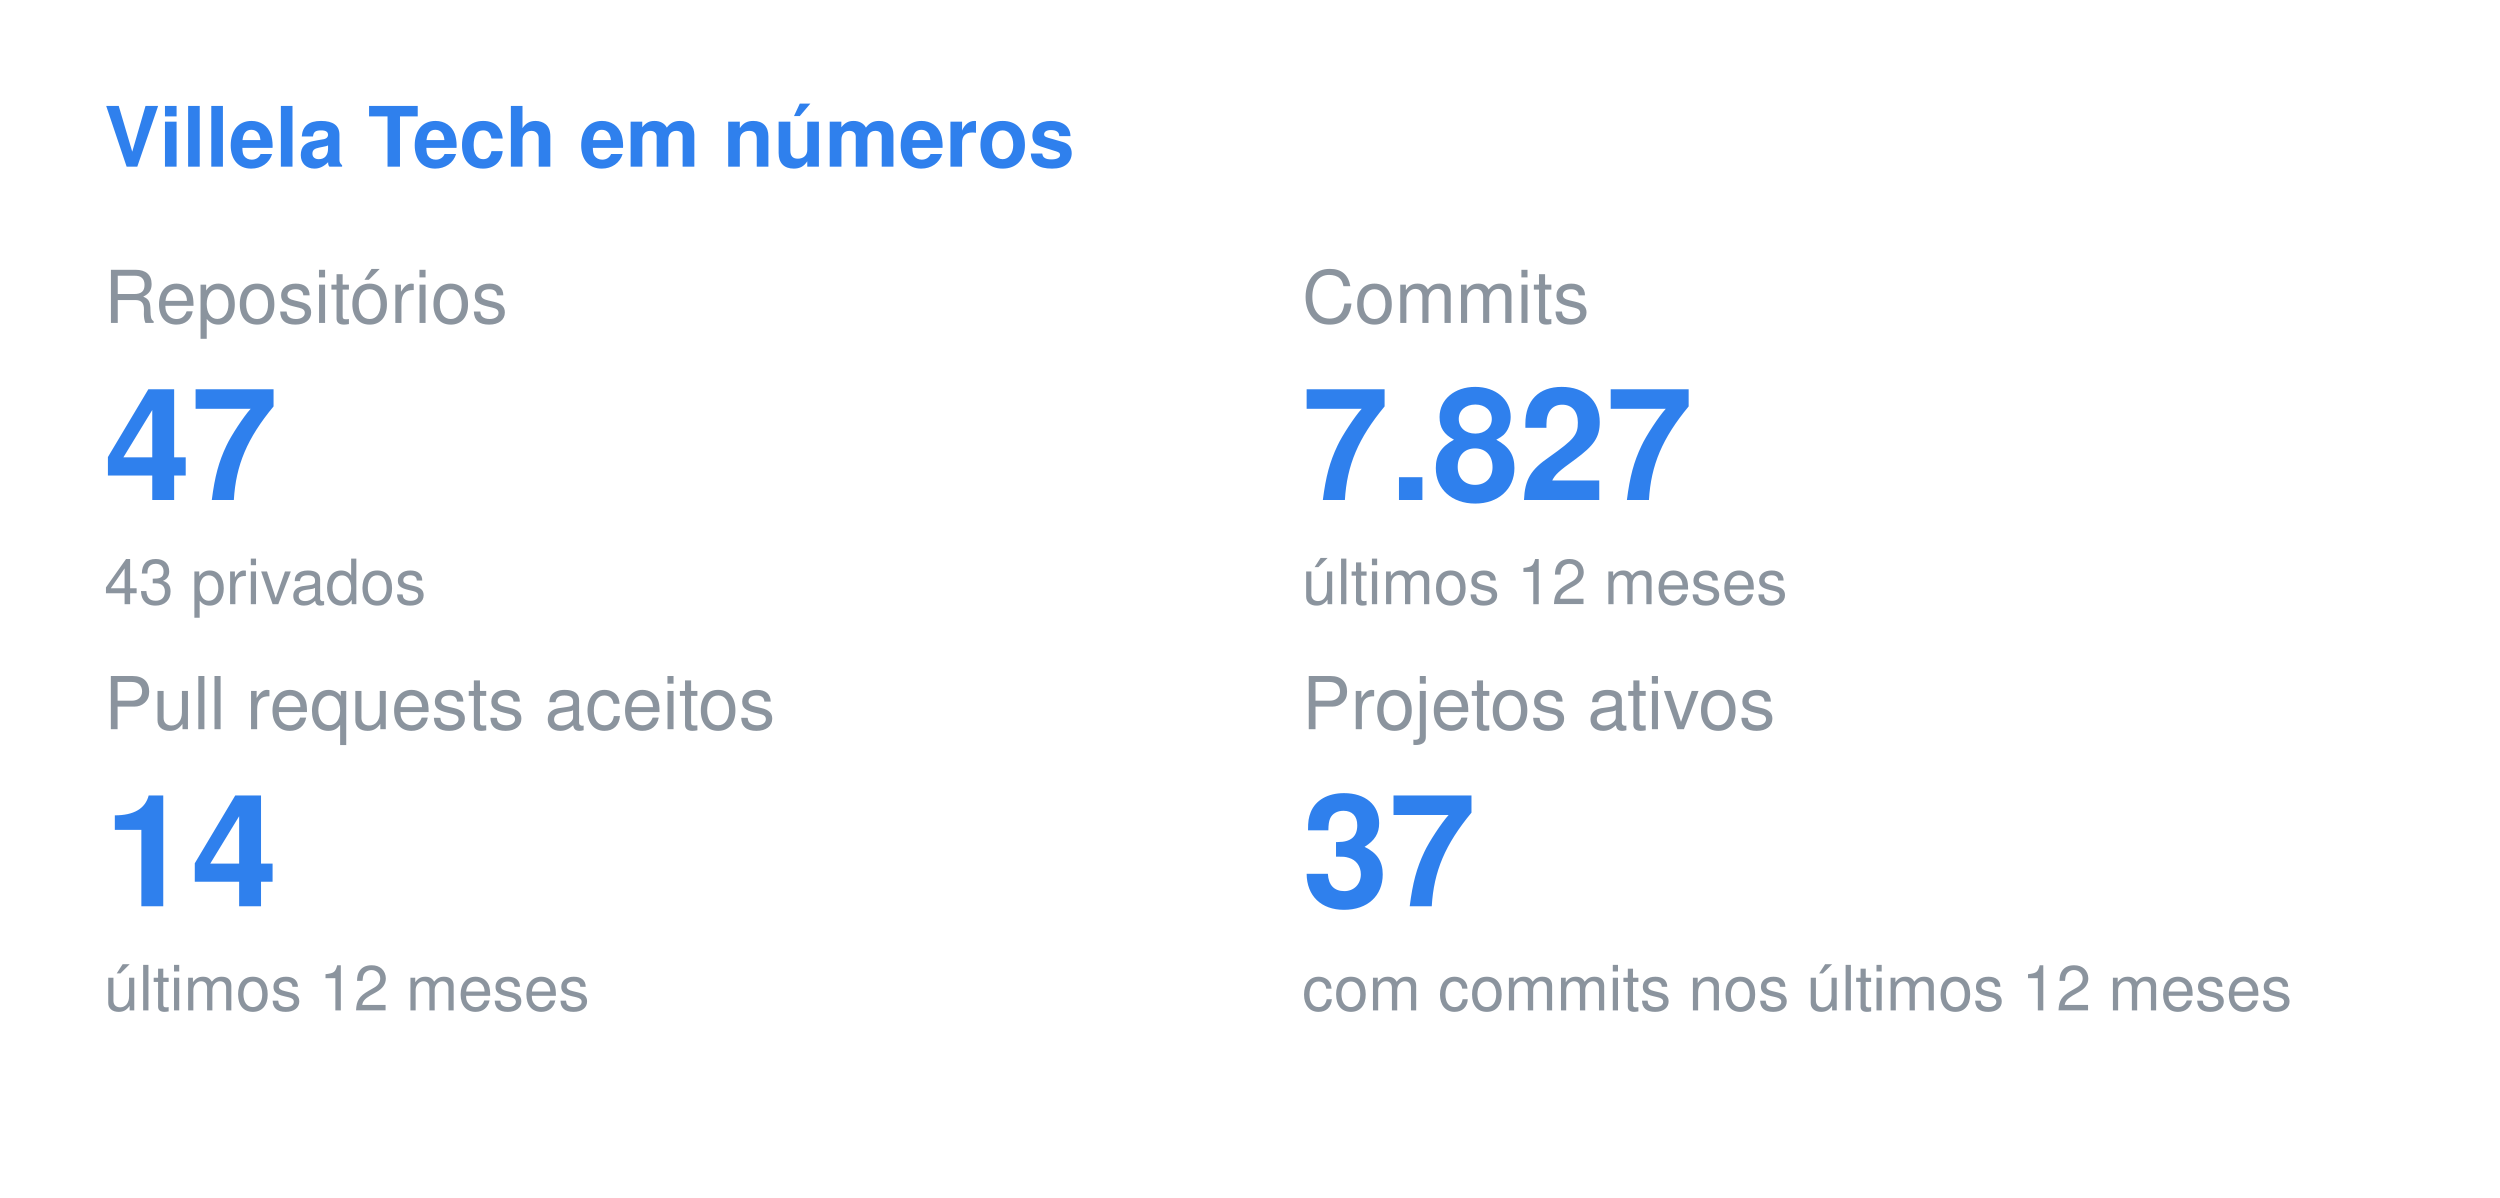
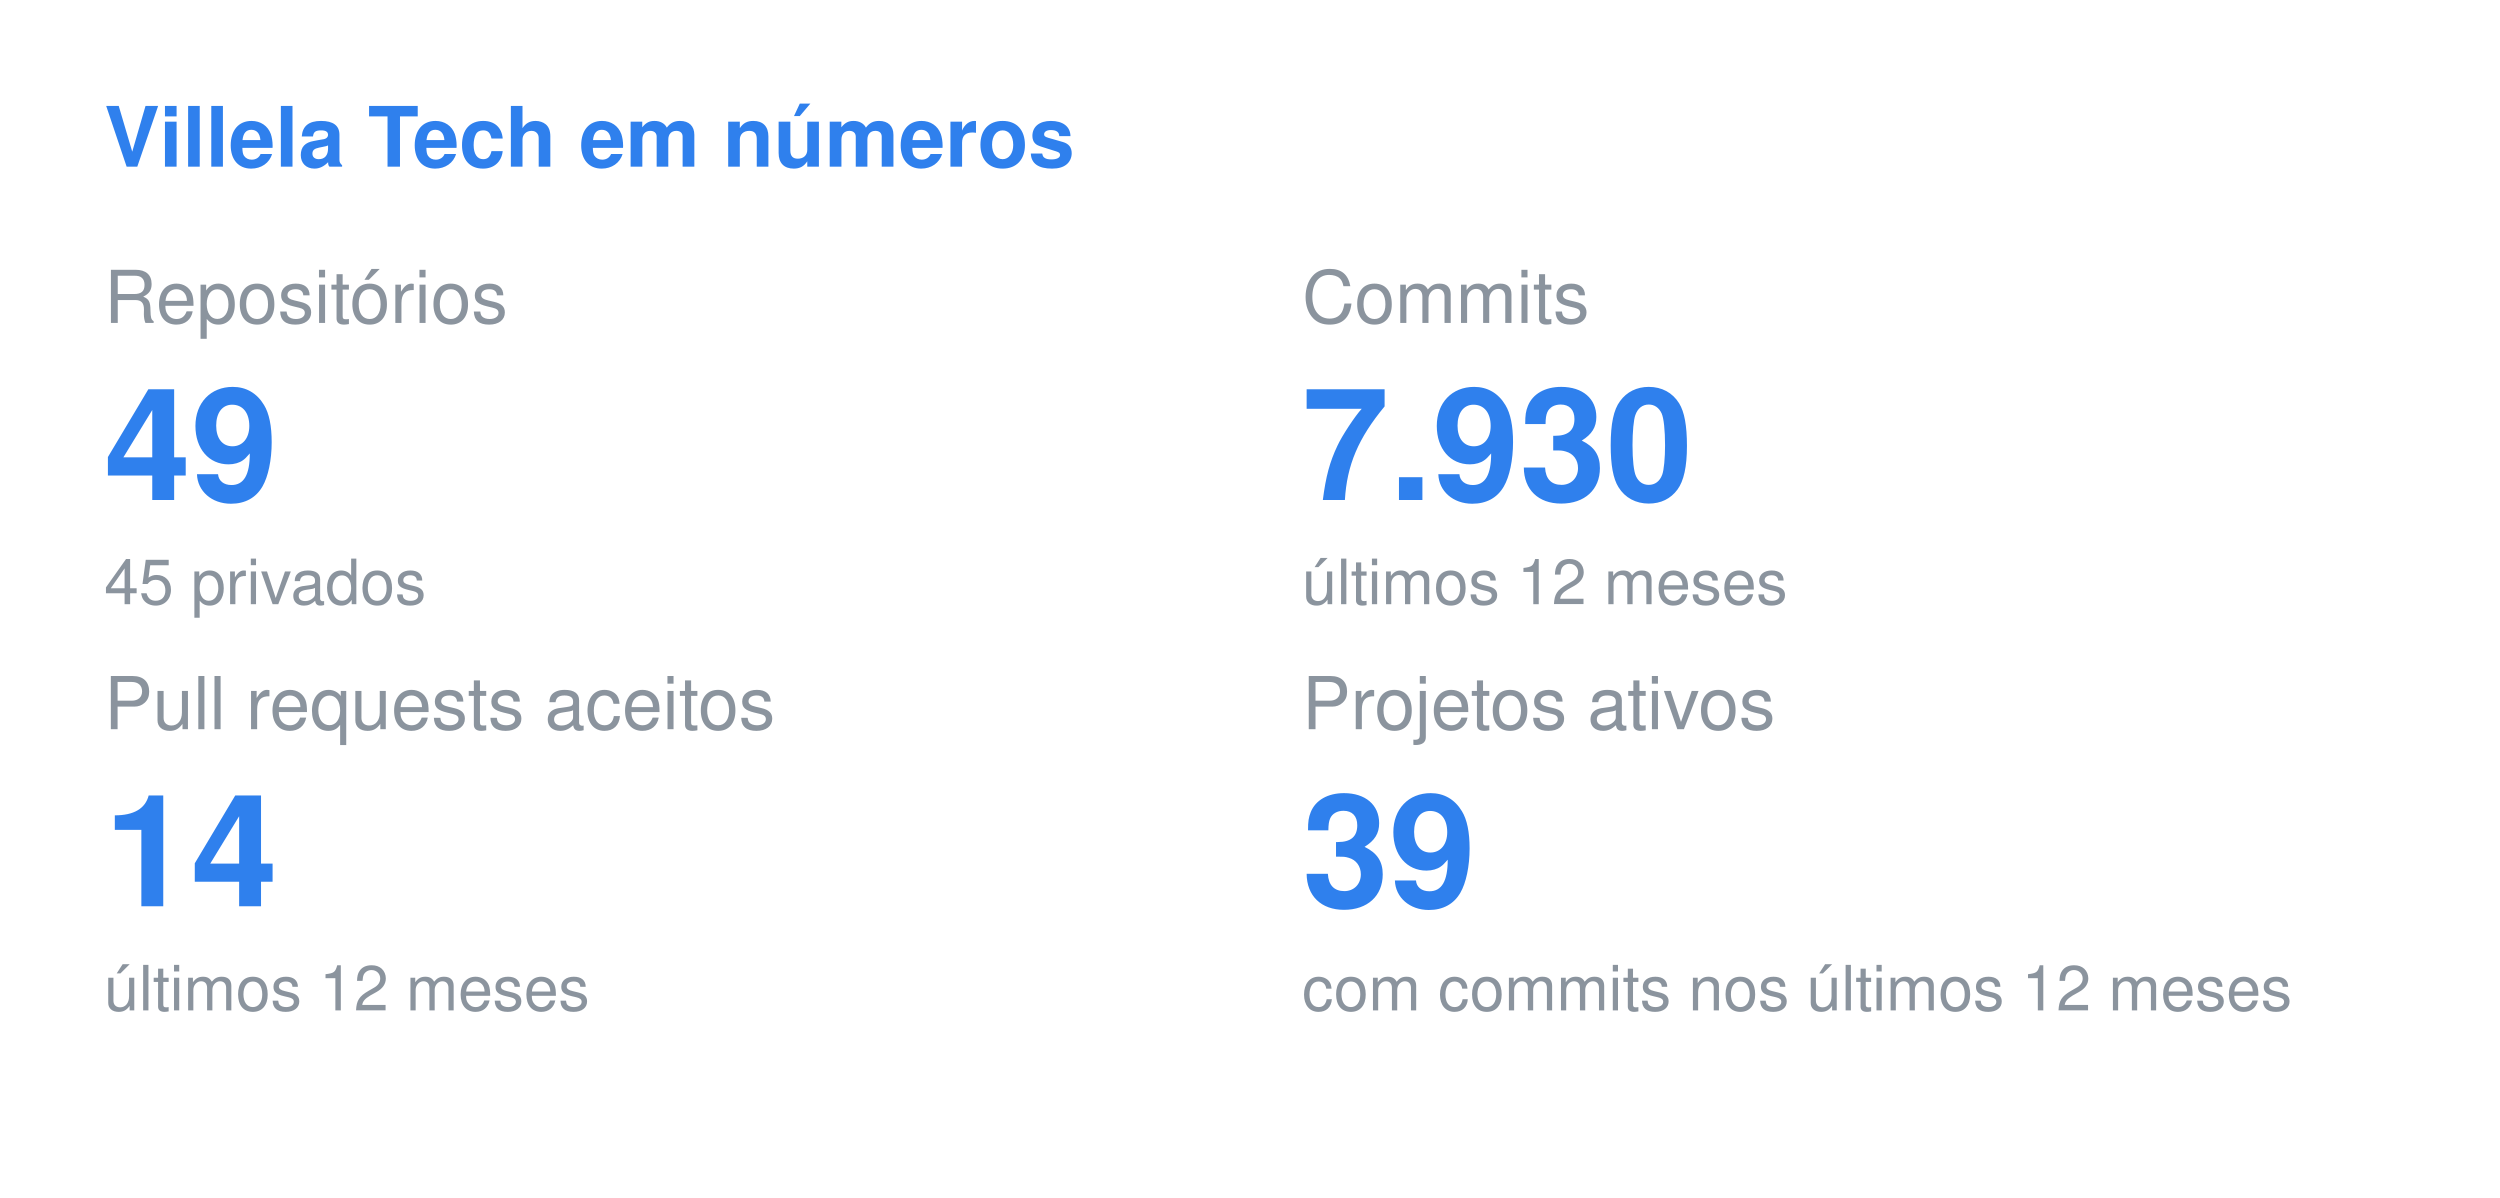
<svg xmlns="http://www.w3.org/2000/svg" width="480" height="230" viewBox="0 0 480 230">
  <style>
  .title { font: 600 16px -apple-system, BlinkMacSystemFont, "Segoe UI", Helvetica, Arial, sans-serif; fill: #2F80ED; }
  .label { font: 400 14px -apple-system, BlinkMacSystemFont, "Segoe UI", Helvetica, Arial, sans-serif; fill: #8b949e; }
  .value { font: 700 30px -apple-system, BlinkMacSystemFont, "Segoe UI", Helvetica, Arial, sans-serif; fill: #2F80ED; }
  .note { font: 400 12px -apple-system, BlinkMacSystemFont, "Segoe UI", Helvetica, Arial, sans-serif; fill: #8b949e; }
</style>
  <text x="20" y="32" class="title">Villela Tech em números</text>
  <text x="20" y="62" class="label">Repositórios</text>
-   <text x="20" y="96" class="value">47</text>
-   <text x="20" y="116" class="note">43 privados</text>
+   <text x="20" y="96" class="value">49</text>
+   <text x="20" y="116" class="note">45 privados</text>
  <text x="250" y="62" class="label">Commits</text>
-   <text x="250" y="96" class="value">7.827</text>
+   <text x="250" y="96" class="value">7.930</text>
  <text x="250" y="116" class="note">últimos 12 meses</text>
  <text x="20" y="140" class="label">Pull requests aceitos</text>
  <text x="20" y="174" class="value">14</text>
  <text x="20" y="194" class="note">últimos 12 meses</text>
  <text x="250" y="140" class="label">Projetos ativos</text>
-   <text x="250" y="174" class="value">37</text>
+   <text x="250" y="174" class="value">39</text>
  <text x="250" y="194" class="note">com commits nos últimos 12 meses</text>
</svg>
